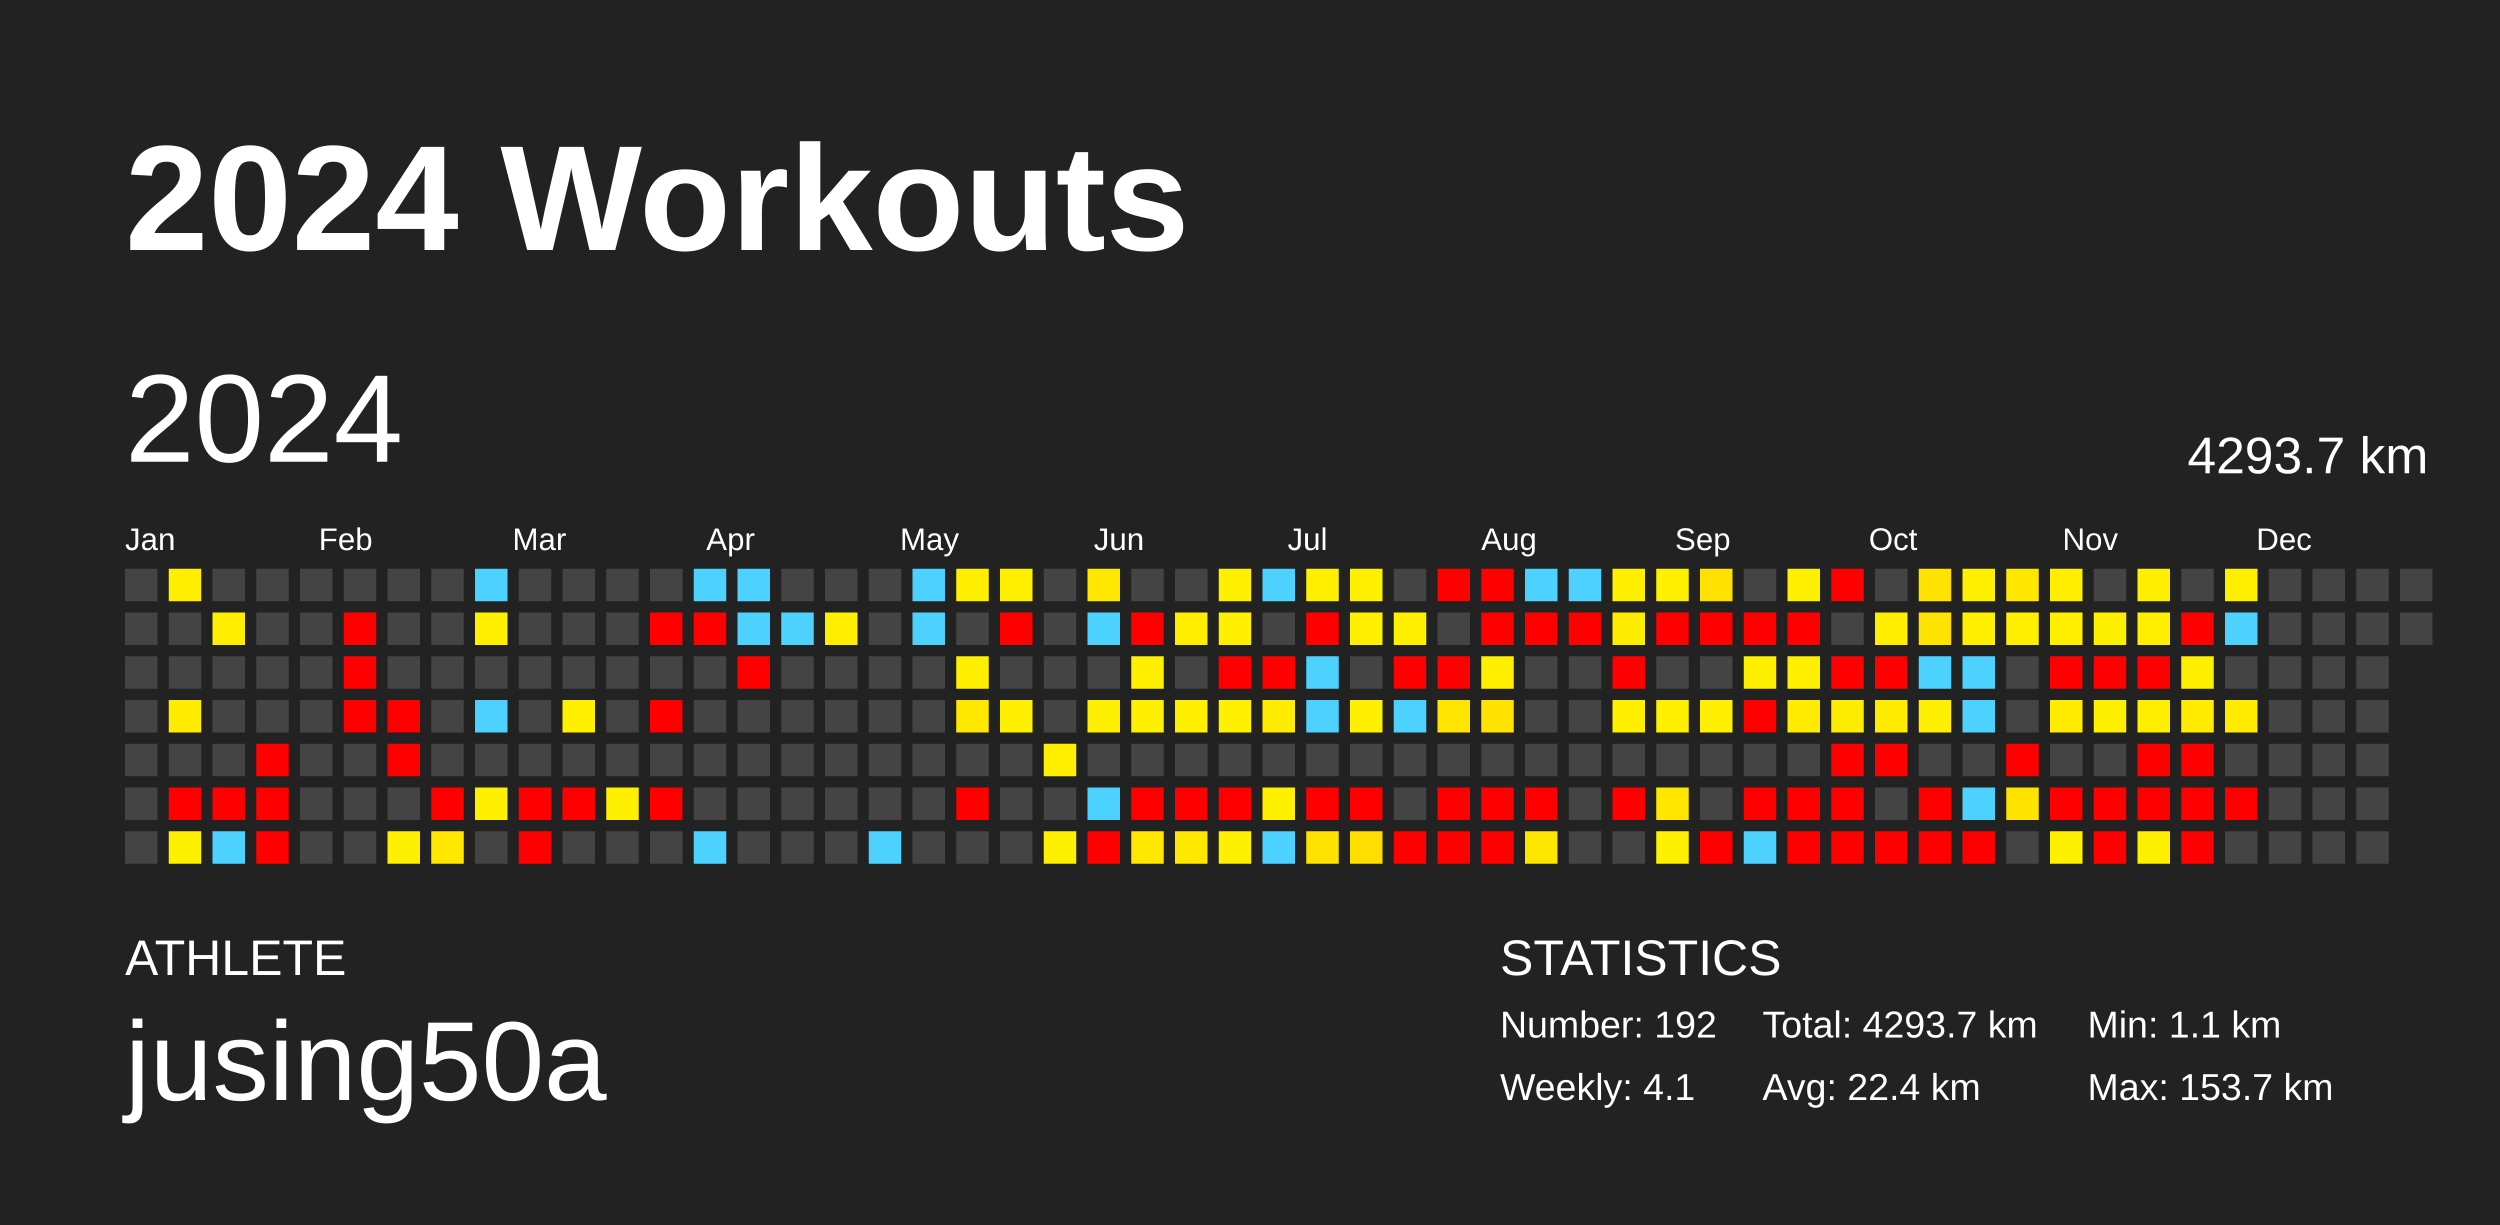
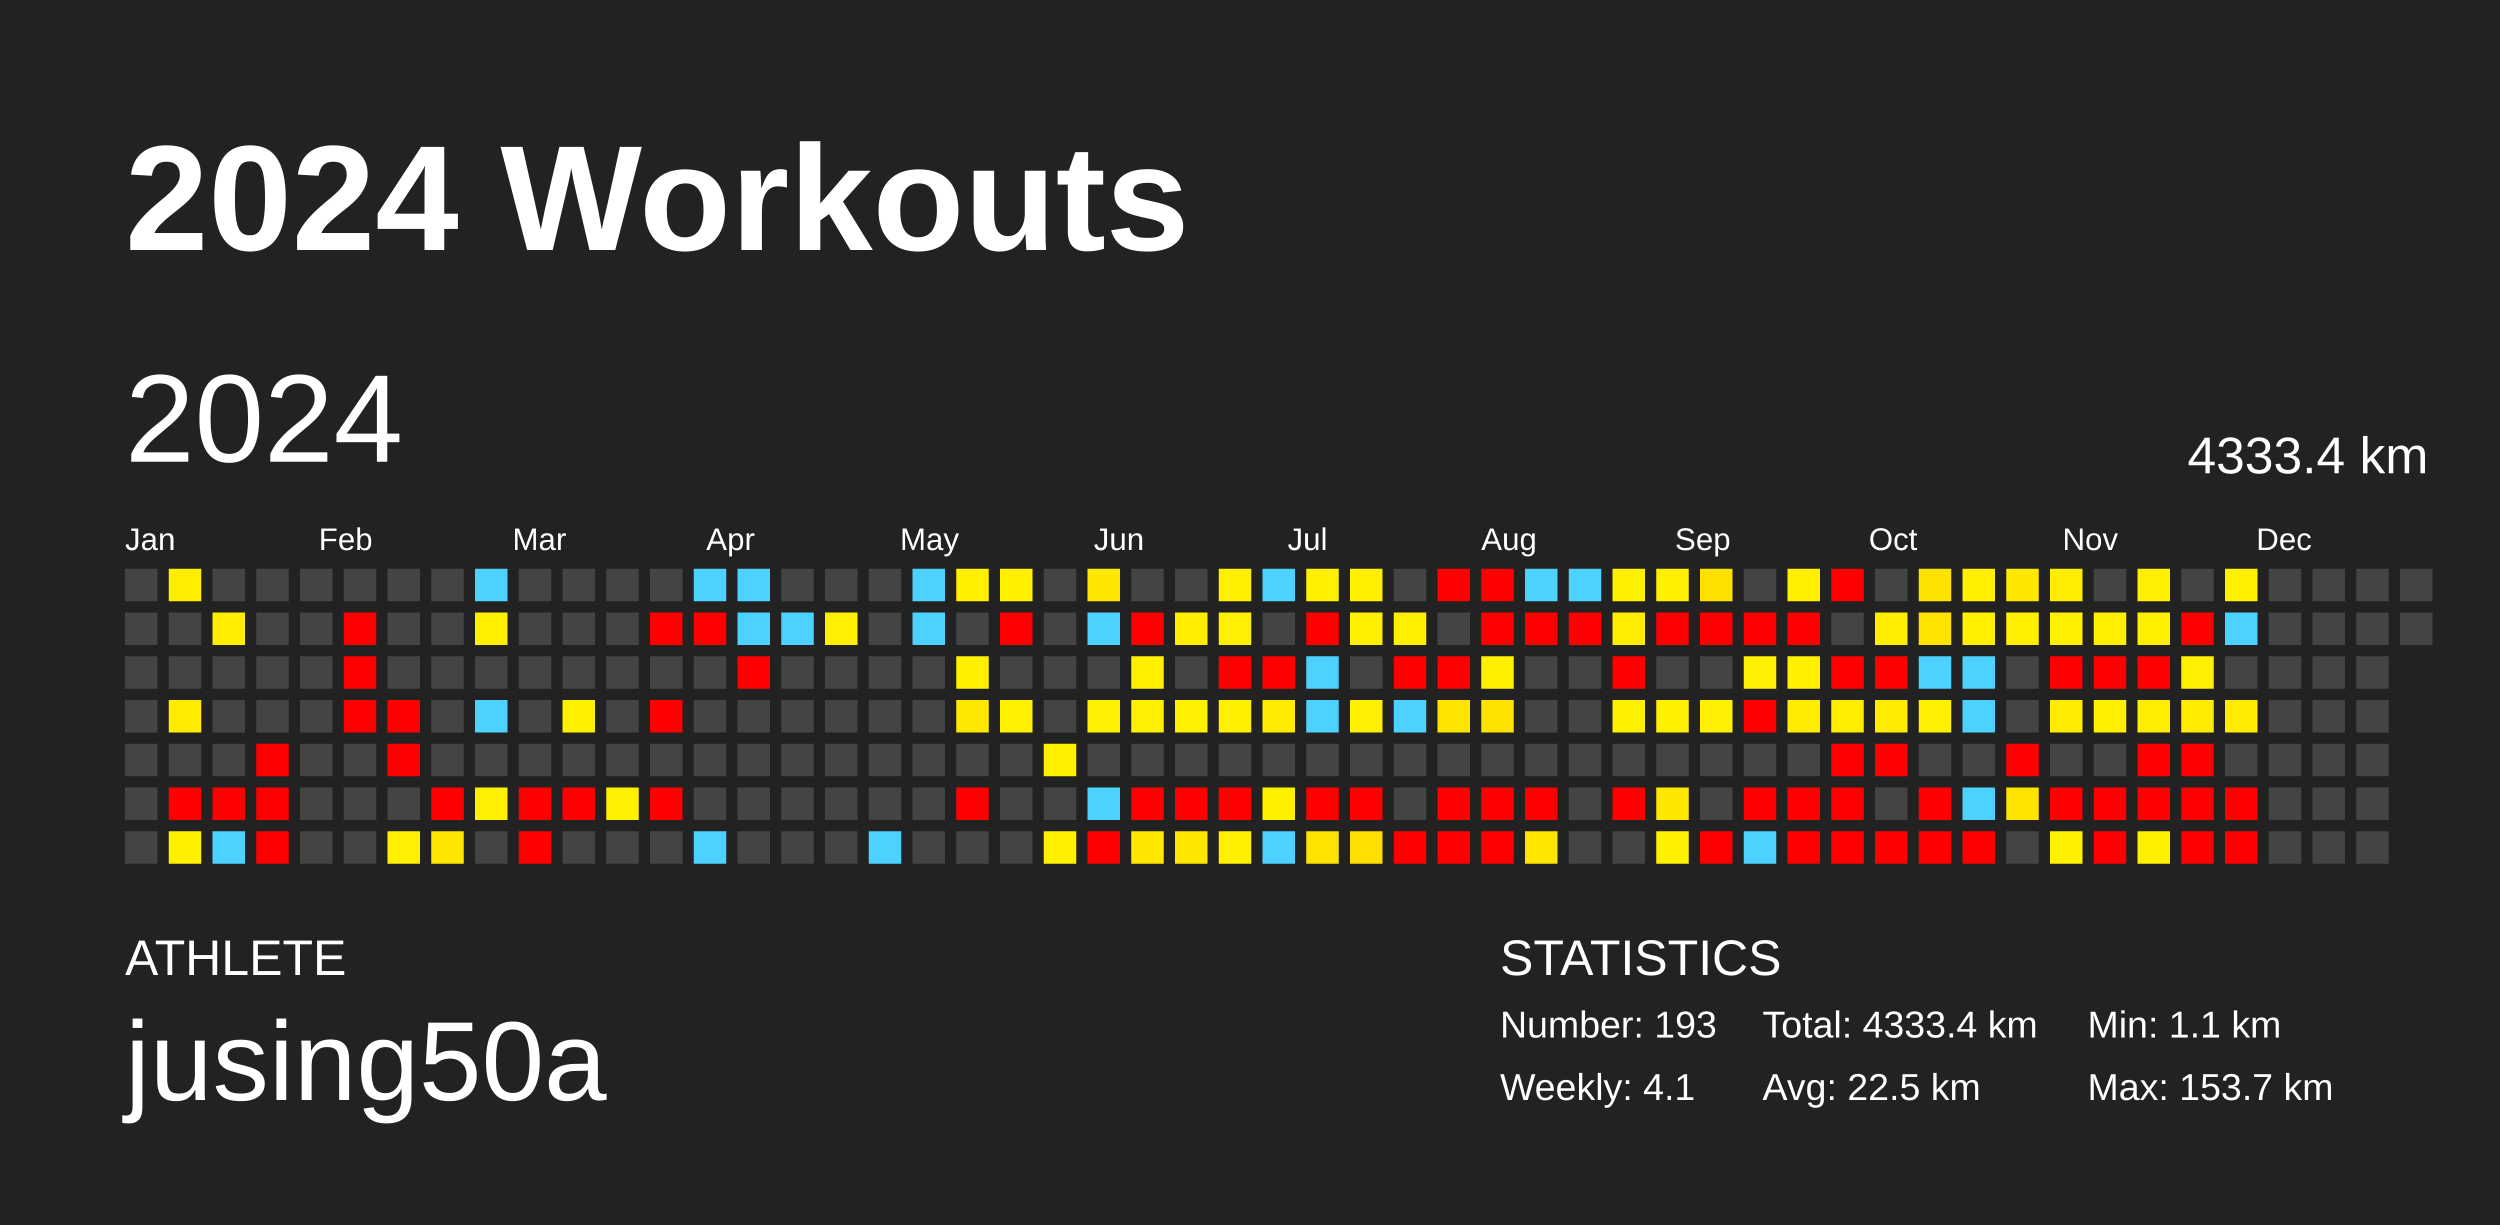
<svg xmlns="http://www.w3.org/2000/svg" baseProfile="full" height="98mm" version="1.1" viewBox="0,0,200,98" width="200mm">
  <defs />
  <rect fill="#222222" height="98" width="200" x="0" y="0" />
  <text fill="#FFFFFF" style="font-size:12px; font-family:Arial; font-weight:bold;" x="10" y="20">2024 Workouts</text>
  <text fill="#FFFFFF" style="font-size:4px; font-family:Arial" x="10" y="78">ATHLETE</text>
  <text fill="#FFFFFF" style="font-size:9px; font-family:Arial" x="10" y="88">jusing50a</text>
  <text fill="#FFFFFF" style="font-size:4px; font-family:Arial" x="120" y="78">STATISTICS</text>
-   <text fill="#FFFFFF" style="font-size:3px; font-family:Arial" x="120" y="83">Number: 192</text>
+   <text fill="#FFFFFF" style="font-size:3px; font-family:Arial" x="120" y="83">Number: 193</text>
  <text fill="#FFFFFF" style="font-size:3px; font-family:Arial" x="120" y="88">Weekly: 4.1</text>
-   <text fill="#FFFFFF" style="font-size:3px; font-family:Arial" x="141" y="83">Total: 4293.7 km</text>
-   <text fill="#FFFFFF" style="font-size:3px; font-family:Arial" x="141" y="88">Avg: 22.4 km</text>
+   <text fill="#FFFFFF" style="font-size:3px; font-family:Arial" x="141" y="83">Total: 4333.4 km</text>
+   <text fill="#FFFFFF" style="font-size:3px; font-family:Arial" x="141" y="88">Avg: 22.5 km</text>
  <text fill="#FFFFFF" style="font-size:3px; font-family:Arial" x="167" y="83">Min: 1.1 km</text>
  <text fill="#FFFFFF" style="font-size:3px; font-family:Arial" x="167" y="88">Max: 153.7 km</text>
  <text dominant-baseline="hanging" fill="#FFFFFF" style="font-size:10.0px; font-family:Arial;" x="10" y="30">2024</text>
-   <text dominant-baseline="hanging" fill="#FFFFFF" style="font-size:4.125px; font-family:Arial;" x="175" y="35">4293.7 km</text>
+   <text dominant-baseline="hanging" fill="#FFFFFF" style="font-size:4.125px; font-family:Arial;" x="175" y="35">4333.4 km</text>
  <text fill="#FFFFFF" style="font-size:2.5px; font-family:Arial" x="10.0" y="44">Jan</text>
  <text fill="#FFFFFF" style="font-size:2.5px; font-family:Arial" x="25.5" y="44">Feb</text>
  <text fill="#FFFFFF" style="font-size:2.5px; font-family:Arial" x="41.0" y="44">Mar</text>
  <text fill="#FFFFFF" style="font-size:2.5px; font-family:Arial" x="56.5" y="44">Apr</text>
  <text fill="#FFFFFF" style="font-size:2.5px; font-family:Arial" x="72.0" y="44">May</text>
  <text fill="#FFFFFF" style="font-size:2.5px; font-family:Arial" x="87.5" y="44">Jun</text>
  <text fill="#FFFFFF" style="font-size:2.5px; font-family:Arial" x="103.0" y="44">Jul</text>
  <text fill="#FFFFFF" style="font-size:2.5px; font-family:Arial" x="118.5" y="44">Aug</text>
  <text fill="#FFFFFF" style="font-size:2.5px; font-family:Arial" x="134.0" y="44">Sep</text>
  <text fill="#FFFFFF" style="font-size:2.5px; font-family:Arial" x="149.5" y="44">Oct</text>
  <text fill="#FFFFFF" style="font-size:2.5px; font-family:Arial" x="165.0" y="44">Nov</text>
  <text fill="#FFFFFF" style="font-size:2.5px; font-family:Arial" x="180.5" y="44">Dec</text>
  <rect fill="#444444" height="2.6" width="2.6" x="10.0" y="45.5" />
  <rect fill="#444444" height="2.6" width="2.6" x="10.0" y="49.0" />
  <rect fill="#444444" height="2.6" width="2.6" x="10.0" y="52.5" />
  <rect fill="#444444" height="2.6" width="2.6" x="10.0" y="56.0" />
  <rect fill="#444444" height="2.6" width="2.6" x="10.0" y="59.5" />
  <rect fill="#444444" height="2.6" width="2.6" x="10.0" y="63.0" />
  <rect fill="#444444" height="2.6" width="2.6" x="10.0" y="66.5" />
  <rect fill="#ffee00" height="2.6" width="2.6" x="13.5" y="45.5" />
  <rect fill="#444444" height="2.6" width="2.6" x="13.5" y="49.0" />
  <rect fill="#444444" height="2.6" width="2.6" x="13.5" y="52.5" />
  <rect fill="#ffec00" height="2.6" width="2.6" x="13.5" y="56.0" />
  <rect fill="#444444" height="2.6" width="2.6" x="13.5" y="59.5" />
  <rect fill="red" height="2.6" width="2.6" x="13.5" y="63.0" />
  <rect fill="#fff000" height="2.6" width="2.6" x="13.5" y="66.5" />
  <rect fill="#444444" height="2.6" width="2.6" x="17.0" y="45.5" />
  <rect fill="#ffee00" height="2.6" width="2.6" x="17.0" y="49.0" />
  <rect fill="#444444" height="2.6" width="2.6" x="17.0" y="52.5" />
  <rect fill="#444444" height="2.6" width="2.6" x="17.0" y="56.0" />
  <rect fill="#444444" height="2.6" width="2.6" x="17.0" y="59.5" />
  <rect fill="red" height="2.6" width="2.6" x="17.0" y="63.0" />
  <rect fill="#4dd2ff" height="2.6" width="2.6" x="17.0" y="66.5" />
  <rect fill="#444444" height="2.6" width="2.6" x="20.5" y="45.5" />
  <rect fill="#444444" height="2.6" width="2.6" x="20.5" y="49.0" />
  <rect fill="#444444" height="2.6" width="2.6" x="20.5" y="52.5" />
  <rect fill="#444444" height="2.6" width="2.6" x="20.5" y="56.0" />
  <rect fill="red" height="2.6" width="2.6" x="20.5" y="59.5" />
  <rect fill="red" height="2.6" width="2.6" x="20.5" y="63.0" />
  <rect fill="red" height="2.6" width="2.6" x="20.5" y="66.5" />
  <rect fill="#444444" height="2.6" width="2.6" x="24.0" y="45.5" />
  <rect fill="#444444" height="2.6" width="2.6" x="24.0" y="49.0" />
  <rect fill="#444444" height="2.6" width="2.6" x="24.0" y="52.5" />
  <rect fill="#444444" height="2.6" width="2.6" x="24.0" y="56.0" />
  <rect fill="#444444" height="2.6" width="2.6" x="24.0" y="59.5" />
  <rect fill="#444444" height="2.6" width="2.6" x="24.0" y="63.0" />
  <rect fill="#444444" height="2.6" width="2.6" x="24.0" y="66.5" />
  <rect fill="#444444" height="2.6" width="2.6" x="27.5" y="45.5" />
  <rect fill="red" height="2.6" width="2.6" x="27.5" y="49.0" />
  <rect fill="red" height="2.6" width="2.6" x="27.5" y="52.5" />
  <rect fill="red" height="2.6" width="2.6" x="27.5" y="56.0" />
  <rect fill="#444444" height="2.6" width="2.6" x="27.5" y="59.5" />
  <rect fill="#444444" height="2.6" width="2.6" x="27.5" y="63.0" />
  <rect fill="#444444" height="2.6" width="2.6" x="27.5" y="66.5" />
  <rect fill="#444444" height="2.6" width="2.6" x="31.0" y="45.5" />
  <rect fill="#444444" height="2.6" width="2.6" x="31.0" y="49.0" />
  <rect fill="#444444" height="2.6" width="2.6" x="31.0" y="52.5" />
  <rect fill="red" height="2.6" width="2.6" x="31.0" y="56.0" />
  <rect fill="red" height="2.6" width="2.6" x="31.0" y="59.5" />
  <rect fill="#444444" height="2.6" width="2.6" x="31.0" y="63.0" />
  <rect fill="#ffef00" height="2.6" width="2.6" x="31.0" y="66.5" />
  <rect fill="#444444" height="2.6" width="2.6" x="34.5" y="45.5" />
  <rect fill="#444444" height="2.6" width="2.6" x="34.5" y="49.0" />
  <rect fill="#444444" height="2.6" width="2.6" x="34.5" y="52.5" />
  <rect fill="#444444" height="2.6" width="2.6" x="34.5" y="56.0" />
  <rect fill="#444444" height="2.6" width="2.6" x="34.5" y="59.5" />
  <rect fill="red" height="2.6" width="2.6" x="34.5" y="63.0" />
  <rect fill="#ffe700" height="2.6" width="2.6" x="34.5" y="66.5" />
  <rect fill="#4dd2ff" height="2.6" width="2.6" x="38.0" y="45.5" />
  <rect fill="#fff000" height="2.6" width="2.6" x="38.0" y="49.0" />
  <rect fill="#444444" height="2.6" width="2.6" x="38.0" y="52.5" />
  <rect fill="#4dd2ff" height="2.6" width="2.6" x="38.0" y="56.0" />
  <rect fill="#444444" height="2.6" width="2.6" x="38.0" y="59.5" />
  <rect fill="#ffef00" height="2.6" width="2.6" x="38.0" y="63.0" />
  <rect fill="#444444" height="2.6" width="2.6" x="38.0" y="66.5" />
  <rect fill="#444444" height="2.6" width="2.6" x="41.5" y="45.5" />
  <rect fill="#444444" height="2.6" width="2.6" x="41.5" y="49.0" />
  <rect fill="#444444" height="2.6" width="2.6" x="41.5" y="52.5" />
  <rect fill="#444444" height="2.6" width="2.6" x="41.5" y="56.0" />
  <rect fill="#444444" height="2.6" width="2.6" x="41.5" y="59.5" />
  <rect fill="red" height="2.6" width="2.6" x="41.5" y="63.0" />
  <rect fill="red" height="2.6" width="2.6" x="41.5" y="66.5" />
  <rect fill="#444444" height="2.6" width="2.6" x="45.0" y="45.5" />
  <rect fill="#444444" height="2.6" width="2.6" x="45.0" y="49.0" />
  <rect fill="#444444" height="2.6" width="2.6" x="45.0" y="52.5" />
  <rect fill="#fff000" height="2.6" width="2.6" x="45.0" y="56.0" />
  <rect fill="#444444" height="2.6" width="2.6" x="45.0" y="59.5" />
  <rect fill="red" height="2.6" width="2.6" x="45.0" y="63.0" />
  <rect fill="#444444" height="2.6" width="2.6" x="45.0" y="66.5" />
  <rect fill="#444444" height="2.6" width="2.6" x="48.5" y="45.5" />
  <rect fill="#444444" height="2.6" width="2.6" x="48.5" y="49.0" />
  <rect fill="#444444" height="2.6" width="2.6" x="48.5" y="52.5" />
  <rect fill="#444444" height="2.6" width="2.6" x="48.5" y="56.0" />
  <rect fill="#444444" height="2.6" width="2.6" x="48.5" y="59.5" />
  <rect fill="#ffef00" height="2.6" width="2.6" x="48.5" y="63.0" />
  <rect fill="#444444" height="2.6" width="2.6" x="48.5" y="66.5" />
  <rect fill="#444444" height="2.6" width="2.6" x="52.0" y="45.5" />
  <rect fill="red" height="2.6" width="2.6" x="52.0" y="49.0" />
  <rect fill="#444444" height="2.6" width="2.6" x="52.0" y="52.5" />
  <rect fill="red" height="2.6" width="2.6" x="52.0" y="56.0" />
  <rect fill="#444444" height="2.6" width="2.6" x="52.0" y="59.5" />
  <rect fill="red" height="2.6" width="2.6" x="52.0" y="63.0" />
  <rect fill="#444444" height="2.6" width="2.6" x="52.0" y="66.5" />
  <rect fill="#4dd2ff" height="2.6" width="2.6" x="55.5" y="45.5" />
  <rect fill="red" height="2.6" width="2.6" x="55.5" y="49.0" />
  <rect fill="#444444" height="2.6" width="2.6" x="55.5" y="52.5" />
  <rect fill="#444444" height="2.6" width="2.6" x="55.5" y="56.0" />
  <rect fill="#444444" height="2.6" width="2.6" x="55.5" y="59.5" />
  <rect fill="#444444" height="2.6" width="2.6" x="55.5" y="63.0" />
  <rect fill="#4dd2ff" height="2.6" width="2.6" x="55.5" y="66.5" />
  <rect fill="#4dd2ff" height="2.6" width="2.6" x="59.0" y="45.5" />
  <rect fill="#4dd2ff" height="2.6" width="2.6" x="59.0" y="49.0" />
  <rect fill="red" height="2.6" width="2.6" x="59.0" y="52.5" />
  <rect fill="#444444" height="2.6" width="2.6" x="59.0" y="56.0" />
  <rect fill="#444444" height="2.6" width="2.6" x="59.0" y="59.5" />
  <rect fill="#444444" height="2.6" width="2.6" x="59.0" y="63.0" />
  <rect fill="#444444" height="2.6" width="2.6" x="59.0" y="66.5" />
  <rect fill="#444444" height="2.6" width="2.6" x="62.5" y="45.5" />
  <rect fill="#4dd2ff" height="2.6" width="2.6" x="62.5" y="49.0" />
  <rect fill="#444444" height="2.6" width="2.6" x="62.5" y="52.5" />
  <rect fill="#444444" height="2.6" width="2.6" x="62.5" y="56.0" />
  <rect fill="#444444" height="2.6" width="2.6" x="62.5" y="59.5" />
  <rect fill="#444444" height="2.6" width="2.6" x="62.5" y="63.0" />
  <rect fill="#444444" height="2.6" width="2.6" x="62.5" y="66.5" />
  <rect fill="#444444" height="2.6" width="2.6" x="66.0" y="45.5" />
  <rect fill="#ffef00" height="2.6" width="2.6" x="66.0" y="49.0" />
  <rect fill="#444444" height="2.6" width="2.6" x="66.0" y="52.5" />
  <rect fill="#444444" height="2.6" width="2.6" x="66.0" y="56.0" />
  <rect fill="#444444" height="2.6" width="2.6" x="66.0" y="59.5" />
  <rect fill="#444444" height="2.6" width="2.6" x="66.0" y="63.0" />
  <rect fill="#444444" height="2.6" width="2.6" x="66.0" y="66.5" />
  <rect fill="#444444" height="2.6" width="2.6" x="69.5" y="45.5" />
  <rect fill="#444444" height="2.6" width="2.6" x="69.5" y="49.0" />
  <rect fill="#444444" height="2.6" width="2.6" x="69.5" y="52.5" />
  <rect fill="#444444" height="2.6" width="2.6" x="69.5" y="56.0" />
  <rect fill="#444444" height="2.6" width="2.6" x="69.5" y="59.5" />
  <rect fill="#444444" height="2.6" width="2.6" x="69.5" y="63.0" />
  <rect fill="#4dd2ff" height="2.6" width="2.6" x="69.5" y="66.5" />
  <rect fill="#4dd2ff" height="2.6" width="2.6" x="73.0" y="45.5" />
  <rect fill="#4dd2ff" height="2.6" width="2.6" x="73.0" y="49.0" />
  <rect fill="#444444" height="2.6" width="2.6" x="73.0" y="52.5" />
  <rect fill="#444444" height="2.6" width="2.6" x="73.0" y="56.0" />
  <rect fill="#444444" height="2.6" width="2.6" x="73.0" y="59.5" />
  <rect fill="#444444" height="2.6" width="2.6" x="73.0" y="63.0" />
  <rect fill="#444444" height="2.6" width="2.6" x="73.0" y="66.5" />
  <rect fill="#fff000" height="2.6" width="2.6" x="76.5" y="45.5" />
  <rect fill="#444444" height="2.6" width="2.6" x="76.5" y="49.0" />
  <rect fill="#fff000" height="2.6" width="2.6" x="76.5" y="52.5" />
  <rect fill="#ffe800" height="2.6" width="2.6" x="76.5" y="56.0" />
  <rect fill="#444444" height="2.6" width="2.6" x="76.5" y="59.5" />
  <rect fill="red" height="2.6" width="2.6" x="76.5" y="63.0" />
  <rect fill="#444444" height="2.6" width="2.6" x="76.5" y="66.5" />
  <rect fill="#fff000" height="2.6" width="2.6" x="80.0" y="45.5" />
  <rect fill="red" height="2.6" width="2.6" x="80.0" y="49.0" />
  <rect fill="#444444" height="2.6" width="2.6" x="80.0" y="52.5" />
  <rect fill="#ffef00" height="2.6" width="2.6" x="80.0" y="56.0" />
  <rect fill="#444444" height="2.6" width="2.6" x="80.0" y="59.5" />
  <rect fill="#444444" height="2.6" width="2.6" x="80.0" y="63.0" />
  <rect fill="#444444" height="2.6" width="2.6" x="80.0" y="66.5" />
  <rect fill="#444444" height="2.6" width="2.6" x="83.5" y="45.5" />
  <rect fill="#444444" height="2.6" width="2.6" x="83.5" y="49.0" />
  <rect fill="#444444" height="2.6" width="2.6" x="83.5" y="52.5" />
  <rect fill="#444444" height="2.6" width="2.6" x="83.5" y="56.0" />
  <rect fill="#fff000" height="2.6" width="2.6" x="83.5" y="59.5" />
  <rect fill="#444444" height="2.6" width="2.6" x="83.5" y="63.0" />
  <rect fill="#fff000" height="2.6" width="2.6" x="83.5" y="66.5" />
  <rect fill="#ffe700" height="2.6" width="2.6" x="87.0" y="45.5" />
  <rect fill="#4dd2ff" height="2.6" width="2.6" x="87.0" y="49.0" />
  <rect fill="#444444" height="2.6" width="2.6" x="87.0" y="52.5" />
  <rect fill="#ffef00" height="2.6" width="2.6" x="87.0" y="56.0" />
  <rect fill="#444444" height="2.6" width="2.6" x="87.0" y="59.5" />
  <rect fill="#4dd2ff" height="2.6" width="2.6" x="87.0" y="63.0" />
  <rect fill="red" height="2.6" width="2.6" x="87.0" y="66.5" />
  <rect fill="#444444" height="2.6" width="2.6" x="90.5" y="45.5" />
  <rect fill="red" height="2.6" width="2.6" x="90.5" y="49.0" />
  <rect fill="#fff000" height="2.6" width="2.6" x="90.5" y="52.5" />
  <rect fill="#ffef00" height="2.6" width="2.6" x="90.5" y="56.0" />
  <rect fill="#444444" height="2.6" width="2.6" x="90.5" y="59.5" />
  <rect fill="red" height="2.6" width="2.6" x="90.5" y="63.0" />
  <rect fill="#ffe700" height="2.6" width="2.6" x="90.5" y="66.5" />
  <rect fill="#444444" height="2.6" width="2.6" x="94.0" y="45.5" />
  <rect fill="#ffee00" height="2.6" width="2.6" x="94.0" y="49.0" />
  <rect fill="#444444" height="2.6" width="2.6" x="94.0" y="52.5" />
  <rect fill="#ffef00" height="2.6" width="2.6" x="94.0" y="56.0" />
  <rect fill="#444444" height="2.6" width="2.6" x="94.0" y="59.5" />
  <rect fill="red" height="2.6" width="2.6" x="94.0" y="63.0" />
  <rect fill="#ffe700" height="2.6" width="2.6" x="94.0" y="66.5" />
  <rect fill="#fff000" height="2.6" width="2.6" x="97.5" y="45.5" />
  <rect fill="#ffef00" height="2.6" width="2.6" x="97.5" y="49.0" />
  <rect fill="red" height="2.6" width="2.6" x="97.5" y="52.5" />
  <rect fill="#fff000" height="2.6" width="2.6" x="97.5" y="56.0" />
  <rect fill="#444444" height="2.6" width="2.6" x="97.5" y="59.5" />
  <rect fill="red" height="2.6" width="2.6" x="97.5" y="63.0" />
  <rect fill="#fff000" height="2.6" width="2.6" x="97.5" y="66.5" />
  <rect fill="#4dd2ff" height="2.6" width="2.6" x="101.0" y="45.5" />
  <rect fill="#444444" height="2.6" width="2.6" x="101.0" y="49.0" />
  <rect fill="red" height="2.6" width="2.6" x="101.0" y="52.5" />
  <rect fill="#ffec00" height="2.6" width="2.6" x="101.0" y="56.0" />
  <rect fill="#444444" height="2.6" width="2.6" x="101.0" y="59.5" />
  <rect fill="#fff000" height="2.6" width="2.6" x="101.0" y="63.0" />
  <rect fill="#4dd2ff" height="2.6" width="2.6" x="101.0" y="66.5" />
  <rect fill="#fff000" height="2.6" width="2.6" x="104.5" y="45.5" />
  <rect fill="red" height="2.6" width="2.6" x="104.5" y="49.0" />
  <rect fill="#4dd2ff" height="2.6" width="2.6" x="104.5" y="52.5" />
  <rect fill="#4dd2ff" height="2.6" width="2.6" x="104.5" y="56.0" />
  <rect fill="#444444" height="2.6" width="2.6" x="104.5" y="59.5" />
  <rect fill="red" height="2.6" width="2.6" x="104.5" y="63.0" />
  <rect fill="#ffe300" height="2.6" width="2.6" x="104.5" y="66.5" />
  <rect fill="#fff000" height="2.6" width="2.6" x="108.0" y="45.5" />
  <rect fill="#fff000" height="2.6" width="2.6" x="108.0" y="49.0" />
  <rect fill="#444444" height="2.6" width="2.6" x="108.0" y="52.5" />
  <rect fill="#ffef00" height="2.6" width="2.6" x="108.0" y="56.0" />
  <rect fill="#444444" height="2.6" width="2.6" x="108.0" y="59.5" />
  <rect fill="red" height="2.6" width="2.6" x="108.0" y="63.0" />
  <rect fill="#ffdf00" height="2.6" width="2.6" x="108.0" y="66.5" />
  <rect fill="#444444" height="2.6" width="2.6" x="111.5" y="45.5" />
  <rect fill="#fff000" height="2.6" width="2.6" x="111.5" y="49.0" />
  <rect fill="red" height="2.6" width="2.6" x="111.5" y="52.5" />
  <rect fill="#4dd2ff" height="2.6" width="2.6" x="111.5" y="56.0" />
  <rect fill="#444444" height="2.6" width="2.6" x="111.5" y="59.5" />
  <rect fill="#444444" height="2.6" width="2.6" x="111.5" y="63.0" />
  <rect fill="red" height="2.6" width="2.6" x="111.5" y="66.5" />
  <rect fill="red" height="2.6" width="2.6" x="115.0" y="45.5" />
  <rect fill="#444444" height="2.6" width="2.6" x="115.0" y="49.0" />
  <rect fill="red" height="2.6" width="2.6" x="115.0" y="52.5" />
  <rect fill="#ffe400" height="2.6" width="2.6" x="115.0" y="56.0" />
  <rect fill="#444444" height="2.6" width="2.6" x="115.0" y="59.5" />
  <rect fill="red" height="2.6" width="2.6" x="115.0" y="63.0" />
  <rect fill="red" height="2.6" width="2.6" x="115.0" y="66.5" />
  <rect fill="red" height="2.6" width="2.6" x="118.5" y="45.5" />
  <rect fill="red" height="2.6" width="2.6" x="118.5" y="49.0" />
  <rect fill="#fff000" height="2.6" width="2.6" x="118.5" y="52.5" />
  <rect fill="#ffe200" height="2.6" width="2.6" x="118.5" y="56.0" />
  <rect fill="#444444" height="2.6" width="2.6" x="118.5" y="59.5" />
  <rect fill="red" height="2.6" width="2.6" x="118.5" y="63.0" />
  <rect fill="red" height="2.6" width="2.6" x="118.5" y="66.5" />
  <rect fill="#4dd2ff" height="2.6" width="2.6" x="122.0" y="45.5" />
  <rect fill="red" height="2.6" width="2.6" x="122.0" y="49.0" />
  <rect fill="#444444" height="2.6" width="2.6" x="122.0" y="52.5" />
  <rect fill="#444444" height="2.6" width="2.6" x="122.0" y="56.0" />
  <rect fill="#444444" height="2.6" width="2.6" x="122.0" y="59.5" />
  <rect fill="red" height="2.6" width="2.6" x="122.0" y="63.0" />
  <rect fill="#ffe600" height="2.6" width="2.6" x="122.0" y="66.5" />
  <rect fill="#4dd2ff" height="2.6" width="2.6" x="125.5" y="45.5" />
  <rect fill="red" height="2.6" width="2.6" x="125.5" y="49.0" />
  <rect fill="#444444" height="2.6" width="2.6" x="125.5" y="52.5" />
  <rect fill="#444444" height="2.6" width="2.6" x="125.5" y="56.0" />
  <rect fill="#444444" height="2.6" width="2.6" x="125.5" y="59.5" />
  <rect fill="#444444" height="2.6" width="2.6" x="125.5" y="63.0" />
  <rect fill="#444444" height="2.6" width="2.6" x="125.5" y="66.5" />
  <rect fill="#fff000" height="2.6" width="2.6" x="129.0" y="45.5" />
  <rect fill="#ffed00" height="2.6" width="2.6" x="129.0" y="49.0" />
  <rect fill="red" height="2.6" width="2.6" x="129.0" y="52.5" />
  <rect fill="#fff000" height="2.6" width="2.6" x="129.0" y="56.0" />
  <rect fill="#444444" height="2.6" width="2.6" x="129.0" y="59.5" />
  <rect fill="red" height="2.6" width="2.6" x="129.0" y="63.0" />
  <rect fill="#444444" height="2.6" width="2.6" x="129.0" y="66.5" />
  <rect fill="#fff000" height="2.6" width="2.6" x="132.5" y="45.5" />
  <rect fill="red" height="2.6" width="2.6" x="132.5" y="49.0" />
  <rect fill="#444444" height="2.6" width="2.6" x="132.5" y="52.5" />
  <rect fill="#fff000" height="2.6" width="2.6" x="132.5" y="56.0" />
  <rect fill="#444444" height="2.6" width="2.6" x="132.5" y="59.5" />
  <rect fill="#ffe700" height="2.6" width="2.6" x="132.5" y="63.0" />
  <rect fill="#fff000" height="2.6" width="2.6" x="132.5" y="66.5" />
  <rect fill="#ffe100" height="2.6" width="2.6" x="136.0" y="45.5" />
  <rect fill="red" height="2.6" width="2.6" x="136.0" y="49.0" />
  <rect fill="#444444" height="2.6" width="2.6" x="136.0" y="52.5" />
  <rect fill="#ffef00" height="2.6" width="2.6" x="136.0" y="56.0" />
  <rect fill="#444444" height="2.6" width="2.6" x="136.0" y="59.5" />
  <rect fill="#444444" height="2.6" width="2.6" x="136.0" y="63.0" />
  <rect fill="red" height="2.6" width="2.6" x="136.0" y="66.5" />
  <rect fill="#444444" height="2.6" width="2.6" x="139.5" y="45.5" />
  <rect fill="red" height="2.6" width="2.6" x="139.5" y="49.0" />
  <rect fill="#ffef00" height="2.6" width="2.6" x="139.5" y="52.5" />
  <rect fill="red" height="2.6" width="2.6" x="139.5" y="56.0" />
  <rect fill="#444444" height="2.6" width="2.6" x="139.5" y="59.5" />
  <rect fill="red" height="2.6" width="2.6" x="139.5" y="63.0" />
  <rect fill="#4dd2ff" height="2.6" width="2.6" x="139.5" y="66.5" />
  <rect fill="#fff000" height="2.6" width="2.6" x="143.0" y="45.5" />
  <rect fill="red" height="2.6" width="2.6" x="143.0" y="49.0" />
  <rect fill="#fff000" height="2.6" width="2.6" x="143.0" y="52.5" />
  <rect fill="#ffec00" height="2.6" width="2.6" x="143.0" y="56.0" />
  <rect fill="#444444" height="2.6" width="2.6" x="143.0" y="59.5" />
  <rect fill="red" height="2.6" width="2.6" x="143.0" y="63.0" />
  <rect fill="red" height="2.6" width="2.6" x="143.0" y="66.5" />
  <rect fill="red" height="2.6" width="2.6" x="146.5" y="45.5" />
  <rect fill="#444444" height="2.6" width="2.6" x="146.5" y="49.0" />
  <rect fill="red" height="2.6" width="2.6" x="146.5" y="52.5" />
  <rect fill="#ffed00" height="2.6" width="2.6" x="146.5" y="56.0" />
  <rect fill="red" height="2.6" width="2.6" x="146.5" y="59.5" />
  <rect fill="red" height="2.6" width="2.6" x="146.5" y="63.0" />
  <rect fill="red" height="2.6" width="2.6" x="146.5" y="66.5" />
  <rect fill="#444444" height="2.6" width="2.6" x="150.0" y="45.5" />
  <rect fill="#ffee00" height="2.6" width="2.6" x="150.0" y="49.0" />
  <rect fill="red" height="2.6" width="2.6" x="150.0" y="52.5" />
  <rect fill="#ffec00" height="2.6" width="2.6" x="150.0" y="56.0" />
  <rect fill="red" height="2.6" width="2.6" x="150.0" y="59.5" />
  <rect fill="#444444" height="2.6" width="2.6" x="150.0" y="63.0" />
  <rect fill="red" height="2.6" width="2.6" x="150.0" y="66.5" />
  <rect fill="#ffe200" height="2.6" width="2.6" x="153.5" y="45.5" />
  <rect fill="#ffe300" height="2.6" width="2.6" x="153.5" y="49.0" />
  <rect fill="#4dd2ff" height="2.6" width="2.6" x="153.5" y="52.5" />
  <rect fill="#ffef00" height="2.6" width="2.6" x="153.5" y="56.0" />
  <rect fill="#444444" height="2.6" width="2.6" x="153.5" y="59.5" />
  <rect fill="red" height="2.6" width="2.6" x="153.5" y="63.0" />
  <rect fill="red" height="2.6" width="2.6" x="153.5" y="66.5" />
  <rect fill="#fff000" height="2.6" width="2.6" x="157.0" y="45.5" />
  <rect fill="#fff000" height="2.6" width="2.6" x="157.0" y="49.0" />
  <rect fill="#4dd2ff" height="2.6" width="2.6" x="157.0" y="52.5" />
  <rect fill="#4dd2ff" height="2.6" width="2.6" x="157.0" y="56.0" />
  <rect fill="#444444" height="2.6" width="2.6" x="157.0" y="59.5" />
  <rect fill="#4dd2ff" height="2.6" width="2.6" x="157.0" y="63.0" />
  <rect fill="red" height="2.6" width="2.6" x="157.0" y="66.5" />
  <rect fill="#ffe700" height="2.6" width="2.6" x="160.5" y="45.5" />
  <rect fill="#fff000" height="2.6" width="2.6" x="160.5" y="49.0" />
  <rect fill="#444444" height="2.6" width="2.6" x="160.5" y="52.5" />
  <rect fill="#444444" height="2.6" width="2.6" x="160.5" y="56.0" />
  <rect fill="red" height="2.6" width="2.6" x="160.5" y="59.5" />
  <rect fill="#ffe300" height="2.6" width="2.6" x="160.5" y="63.0" />
  <rect fill="#444444" height="2.6" width="2.6" x="160.5" y="66.5" />
  <rect fill="#ffee00" height="2.6" width="2.6" x="164.0" y="45.5" />
  <rect fill="#fff000" height="2.6" width="2.6" x="164.0" y="49.0" />
  <rect fill="red" height="2.6" width="2.6" x="164.0" y="52.5" />
  <rect fill="#ffec00" height="2.6" width="2.6" x="164.0" y="56.0" />
  <rect fill="#444444" height="2.6" width="2.6" x="164.0" y="59.5" />
  <rect fill="red" height="2.6" width="2.6" x="164.0" y="63.0" />
  <rect fill="#fff000" height="2.6" width="2.6" x="164.0" y="66.5" />
  <rect fill="#444444" height="2.6" width="2.6" x="167.5" y="45.5" />
  <rect fill="#fff000" height="2.6" width="2.6" x="167.5" y="49.0" />
  <rect fill="red" height="2.6" width="2.6" x="167.5" y="52.5" />
  <rect fill="#fff000" height="2.6" width="2.6" x="167.5" y="56.0" />
  <rect fill="#444444" height="2.6" width="2.6" x="167.5" y="59.5" />
  <rect fill="red" height="2.6" width="2.6" x="167.5" y="63.0" />
  <rect fill="red" height="2.6" width="2.6" x="167.5" y="66.5" />
  <rect fill="#ffef00" height="2.6" width="2.6" x="171.0" y="45.5" />
  <rect fill="#fff000" height="2.6" width="2.6" x="171.0" y="49.0" />
  <rect fill="red" height="2.6" width="2.6" x="171.0" y="52.5" />
  <rect fill="#ffee00" height="2.6" width="2.6" x="171.0" y="56.0" />
  <rect fill="red" height="2.6" width="2.6" x="171.0" y="59.5" />
  <rect fill="red" height="2.6" width="2.6" x="171.0" y="63.0" />
  <rect fill="#fff000" height="2.6" width="2.6" x="171.0" y="66.5" />
  <rect fill="#444444" height="2.6" width="2.6" x="174.5" y="45.5" />
  <rect fill="red" height="2.6" width="2.6" x="174.5" y="49.0" />
  <rect fill="#ffef00" height="2.6" width="2.6" x="174.5" y="52.5" />
  <rect fill="#ffec00" height="2.6" width="2.6" x="174.5" y="56.0" />
  <rect fill="red" height="2.6" width="2.6" x="174.5" y="59.5" />
  <rect fill="red" height="2.6" width="2.6" x="174.5" y="63.0" />
  <rect fill="red" height="2.6" width="2.6" x="174.5" y="66.5" />
  <rect fill="#fff000" height="2.6" width="2.6" x="178.0" y="45.5" />
  <rect fill="#4dd2ff" height="2.6" width="2.6" x="178.0" y="49.0" />
  <rect fill="#444444" height="2.6" width="2.6" x="178.0" y="52.5" />
  <rect fill="#ffec00" height="2.6" width="2.6" x="178.0" y="56.0" />
  <rect fill="#444444" height="2.6" width="2.6" x="178.0" y="59.5" />
  <rect fill="red" height="2.6" width="2.6" x="178.0" y="63.0" />
-   <rect fill="#444444" height="2.6" width="2.6" x="178.0" y="66.5" />
+   <rect fill="red" height="2.6" width="2.6" x="178.0" y="66.5" />
  <rect fill="#444444" height="2.6" width="2.6" x="181.5" y="45.5" />
  <rect fill="#444444" height="2.6" width="2.6" x="181.5" y="49.0" />
  <rect fill="#444444" height="2.6" width="2.6" x="181.5" y="52.5" />
  <rect fill="#444444" height="2.6" width="2.6" x="181.5" y="56.0" />
  <rect fill="#444444" height="2.6" width="2.6" x="181.5" y="59.5" />
  <rect fill="#444444" height="2.6" width="2.6" x="181.5" y="63.0" />
  <rect fill="#444444" height="2.6" width="2.6" x="181.5" y="66.5" />
  <rect fill="#444444" height="2.6" width="2.6" x="185.0" y="45.5" />
  <rect fill="#444444" height="2.6" width="2.6" x="185.0" y="49.0" />
  <rect fill="#444444" height="2.6" width="2.6" x="185.0" y="52.5" />
  <rect fill="#444444" height="2.6" width="2.6" x="185.0" y="56.0" />
  <rect fill="#444444" height="2.6" width="2.6" x="185.0" y="59.5" />
  <rect fill="#444444" height="2.6" width="2.6" x="185.0" y="63.0" />
  <rect fill="#444444" height="2.6" width="2.6" x="185.0" y="66.5" />
  <rect fill="#444444" height="2.6" width="2.6" x="188.5" y="45.5" />
  <rect fill="#444444" height="2.6" width="2.6" x="188.5" y="49.0" />
  <rect fill="#444444" height="2.6" width="2.6" x="188.5" y="52.5" />
  <rect fill="#444444" height="2.6" width="2.6" x="188.5" y="56.0" />
  <rect fill="#444444" height="2.6" width="2.6" x="188.5" y="59.5" />
  <rect fill="#444444" height="2.6" width="2.6" x="188.5" y="63.0" />
  <rect fill="#444444" height="2.6" width="2.6" x="188.5" y="66.5" />
  <rect fill="#444444" height="2.6" width="2.6" x="192.0" y="45.5" />
  <rect fill="#444444" height="2.6" width="2.6" x="192.0" y="49.0" />
</svg>
